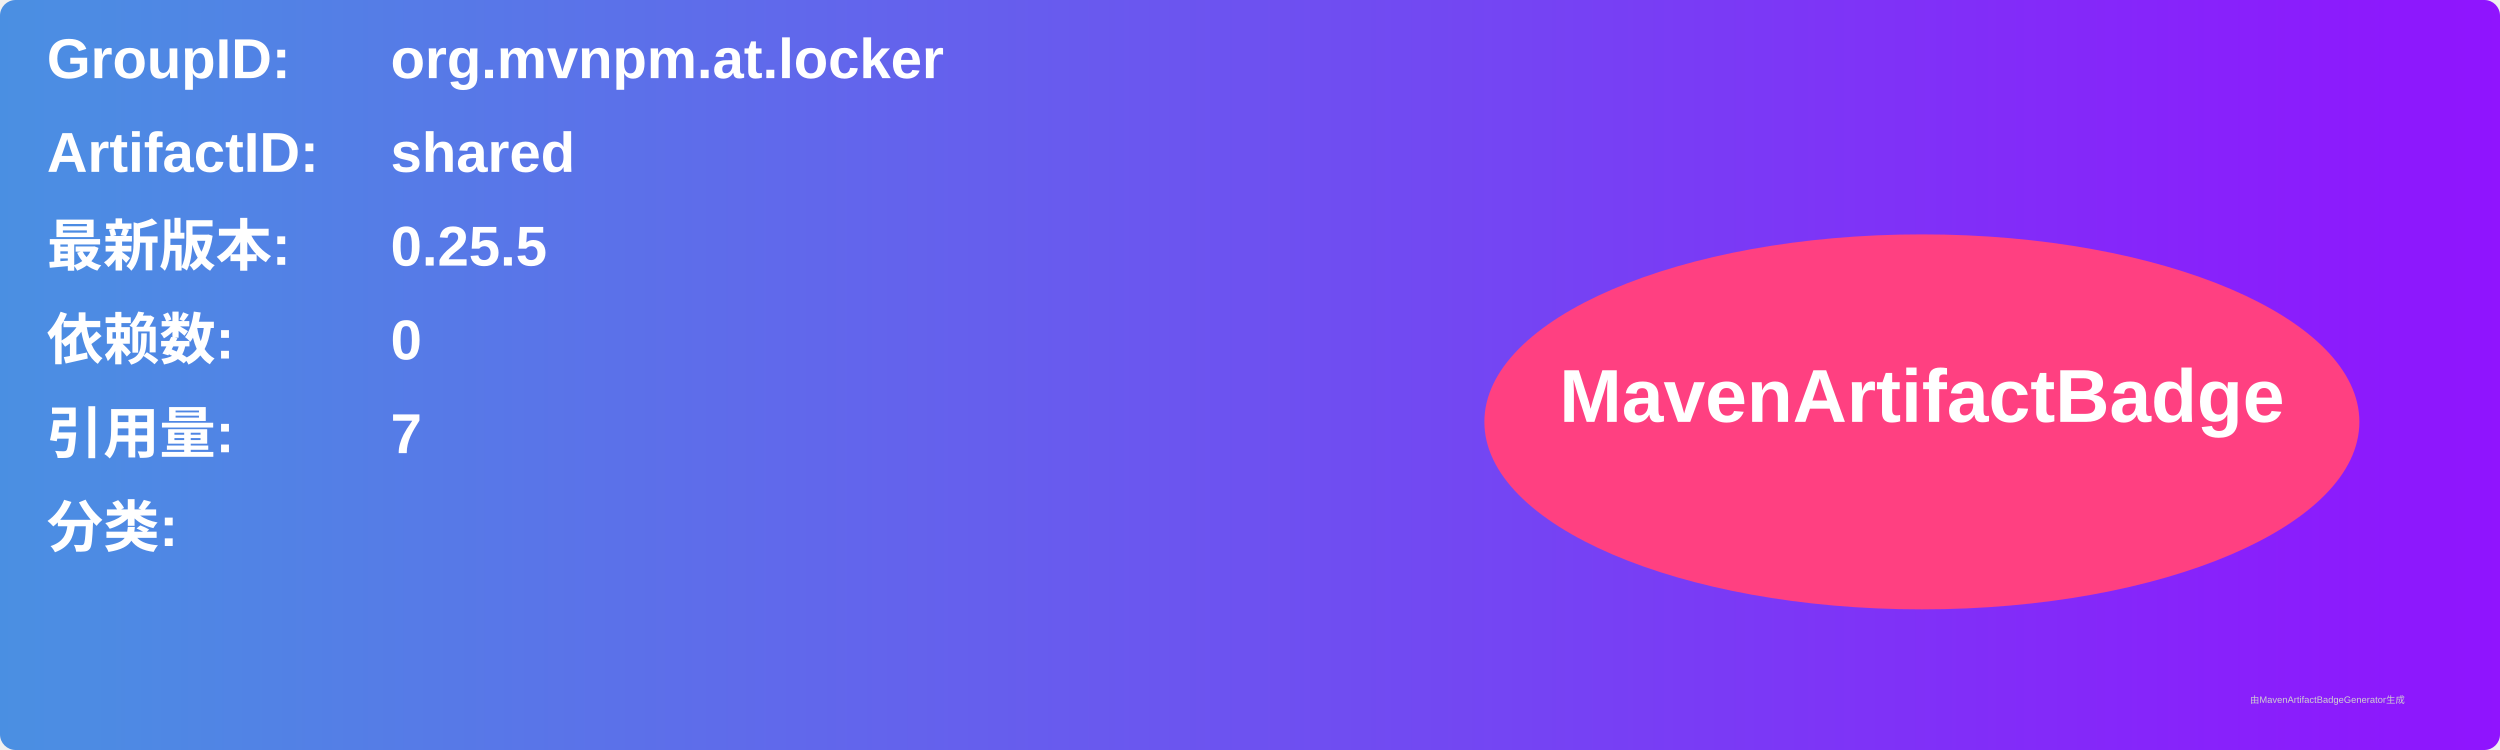
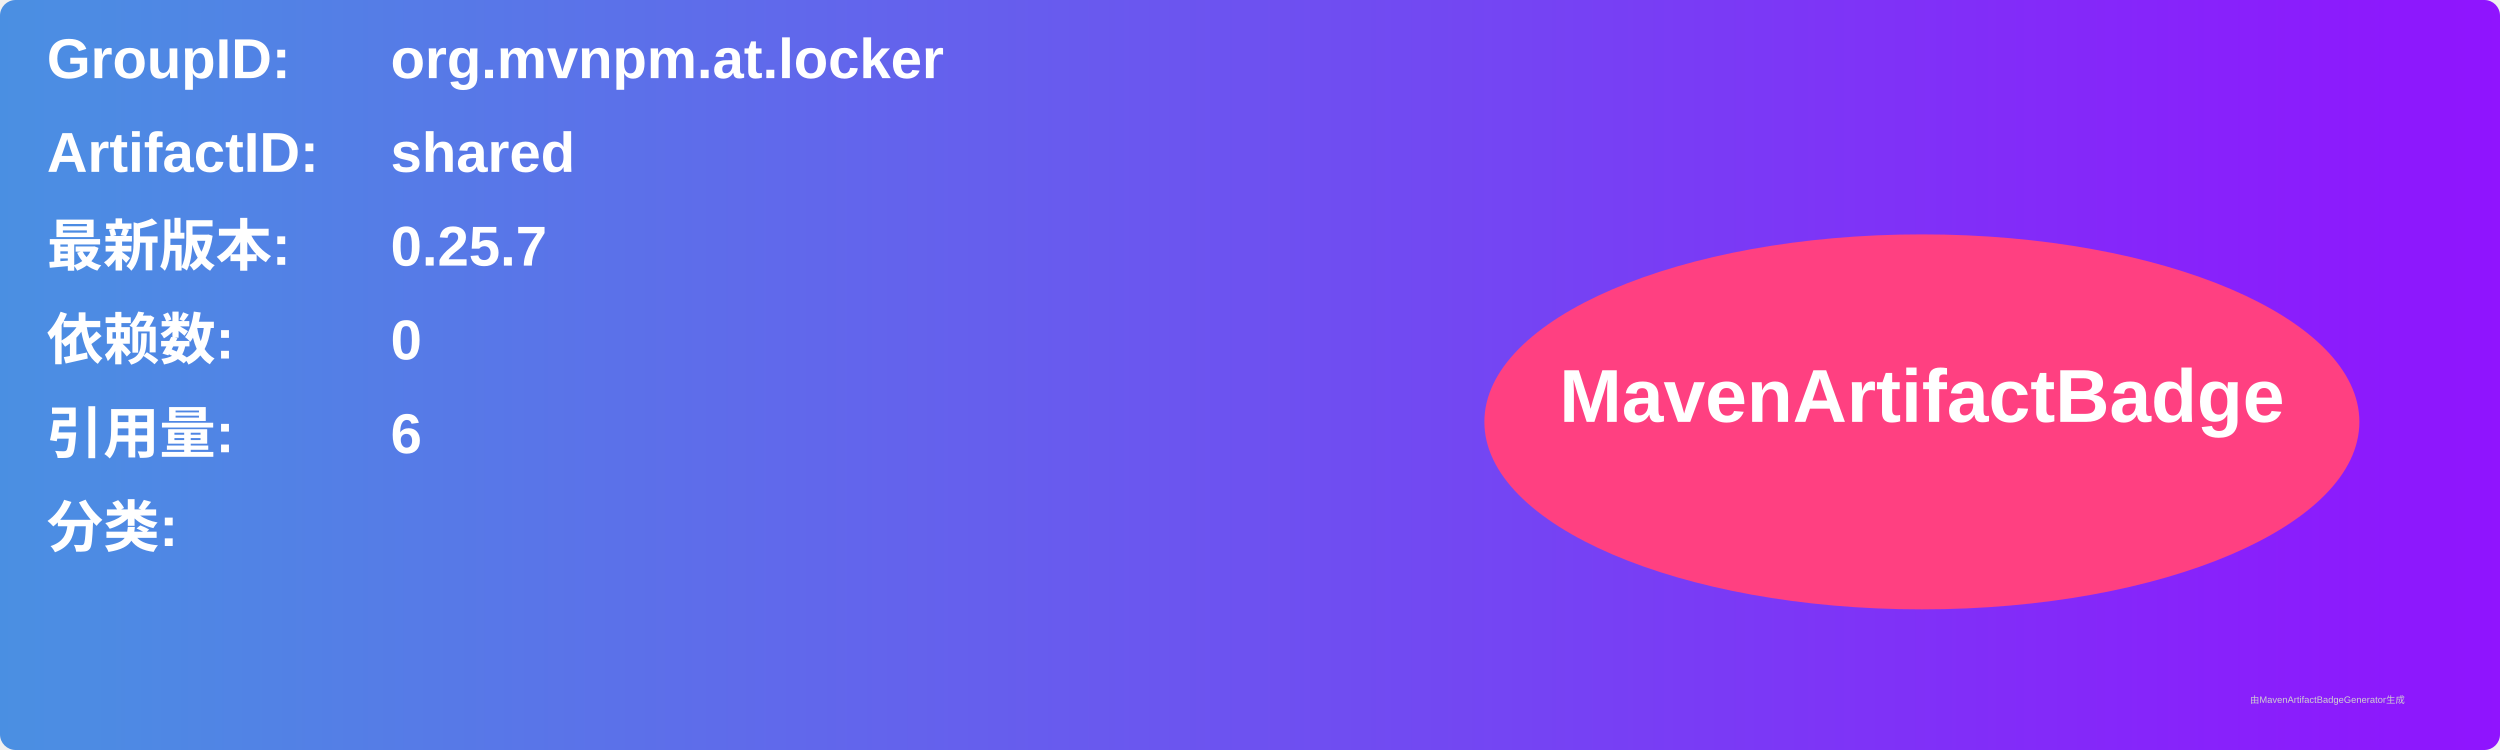
<svg xmlns="http://www.w3.org/2000/svg" width="800" height="240" viewBox="0 0 800 240">
  <linearGradient id="grad" x1="0%" y1="0%" x2="100%" y2="0%">
    <stop offset="0%" stop-color="#4a90e2" />
    <stop offset="100%" stop-color="#9013fe" />
  </linearGradient>
  <rect width="100%" height="100%" rx="5" ry="5" fill="url(#grad)" />
  <g transform="translate(15, 15)">
    <text x="0" y="10" font-family="Arial" font-size="18" fill="white" font-weight="bold" width="260">GroupID:</text>
    <text x="110" y="10" font-family="Arial" font-size="18" fill="white" font-weight="bold" width="460">org.mvnpm.at.locker</text>
    <text x="0" y="40" font-family="Arial" font-size="18" fill="white" font-weight="bold" width="260">ArtifactID:</text>
    <text x="110" y="40" font-family="Arial" font-size="18" fill="white" font-weight="bold" width="460">shared</text>
    <text x="0" y="70" font-family="Arial" font-size="18" fill="white" font-weight="bold">最新版本:</text>
    <text x="110" y="70" font-family="Arial" font-size="18" fill="white" font-weight="bold">
-       <tspan font-weight="bold">0.25.5</tspan>
+       <tspan font-weight="bold">0.25.7</tspan>
    </text>
    <text x="0" y="100" font-family="Arial" font-size="18" fill="white" font-weight="bold">依赖数: </text>
    <text x="110" y="100" font-family="Arial" font-size="18" fill="white">
      <tspan font-weight="bold">0</tspan>
    </text>
    <text x="0" y="130" font-family="Arial" font-size="18" fill="white" font-weight="bold">引用量: </text>
    <text x="110" y="130" font-family="Arial" font-size="18" fill="white">
-       <tspan font-weight="bold">7</tspan>
+       <tspan font-weight="bold">6</tspan>
    </text>
    <text x="0" y="160" font-family="Arial" font-size="18" fill="white" font-weight="bold">分类:</text>
    <text x="10" y="190" font-family="Arial" font-size="10" fill="white">
      <tspan font-weight="bold" />
    </text>
    <ellipse cx="600" cy="120" rx="140" ry="60" fill="#ff4081" />
    <text x="600" y="120" text-anchor="middle" font-family="Arial" font-size="24" fill="white" font-weight="bold">MavenArtifactBadge</text>
  </g>
  <text x="720" y="225" font-family="Arial" font-size="3" fill="#d0d0d0">由MavenArtifactBadgeGenerator生成</text>
</svg>
